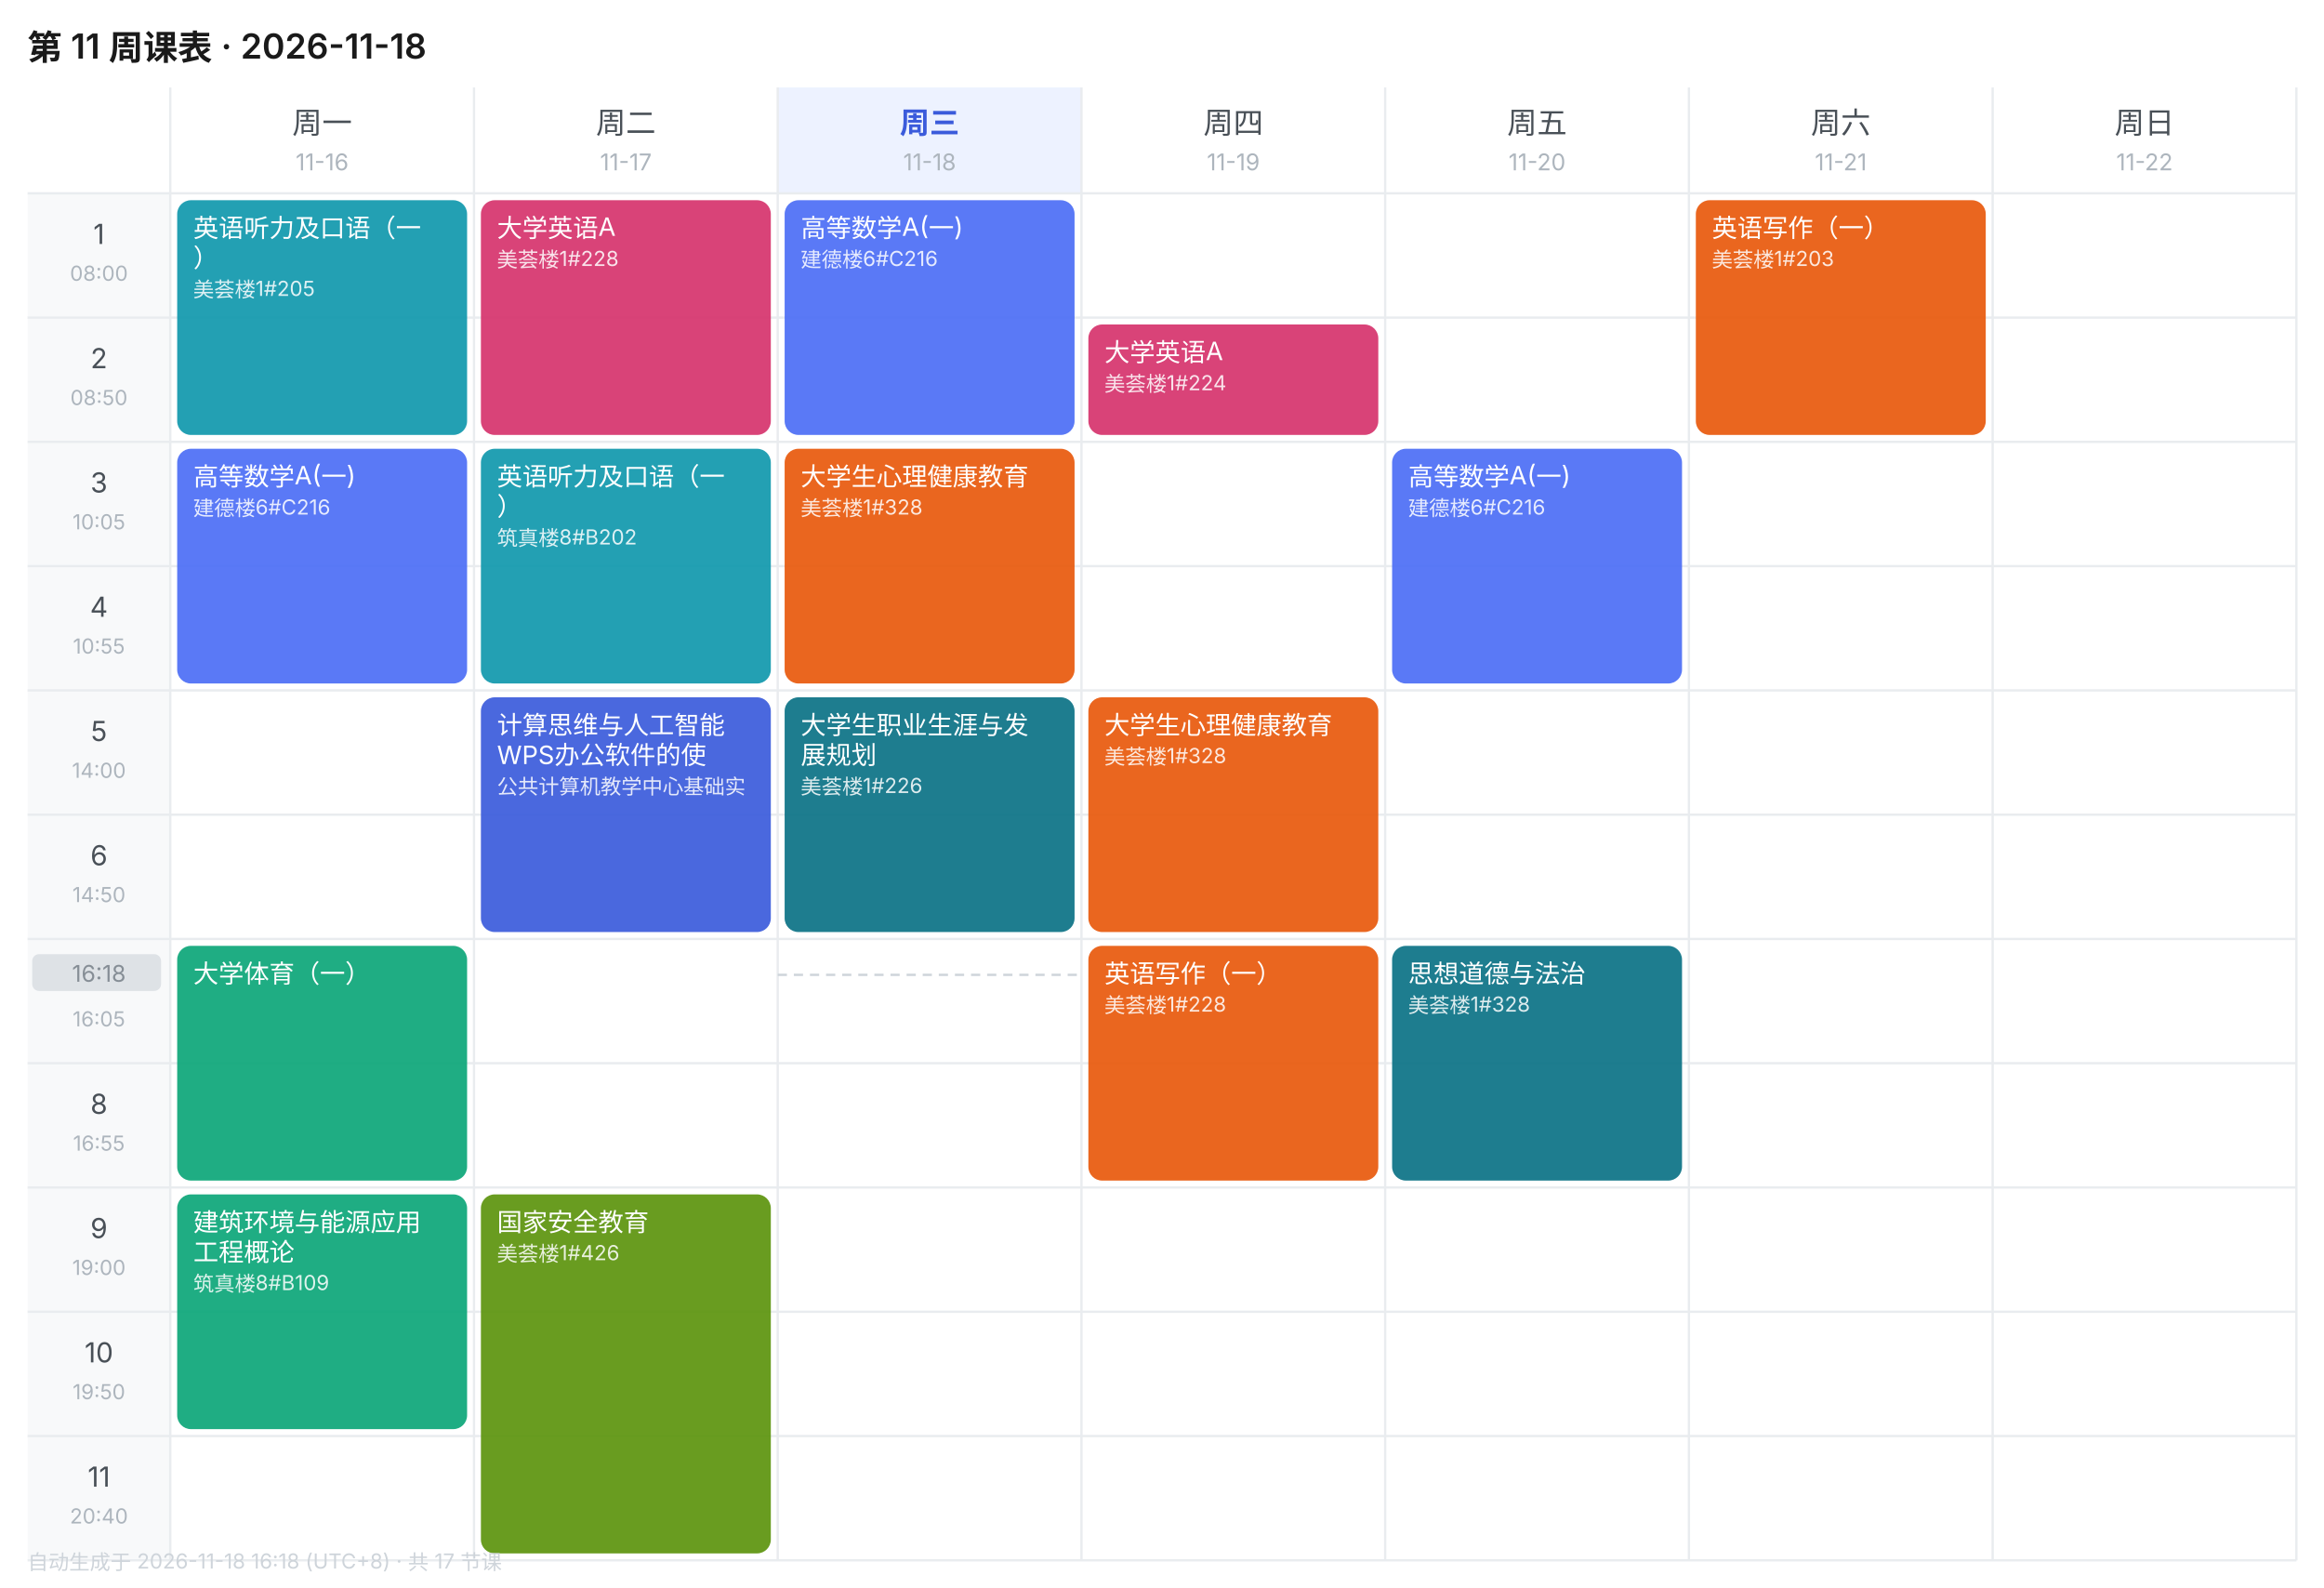
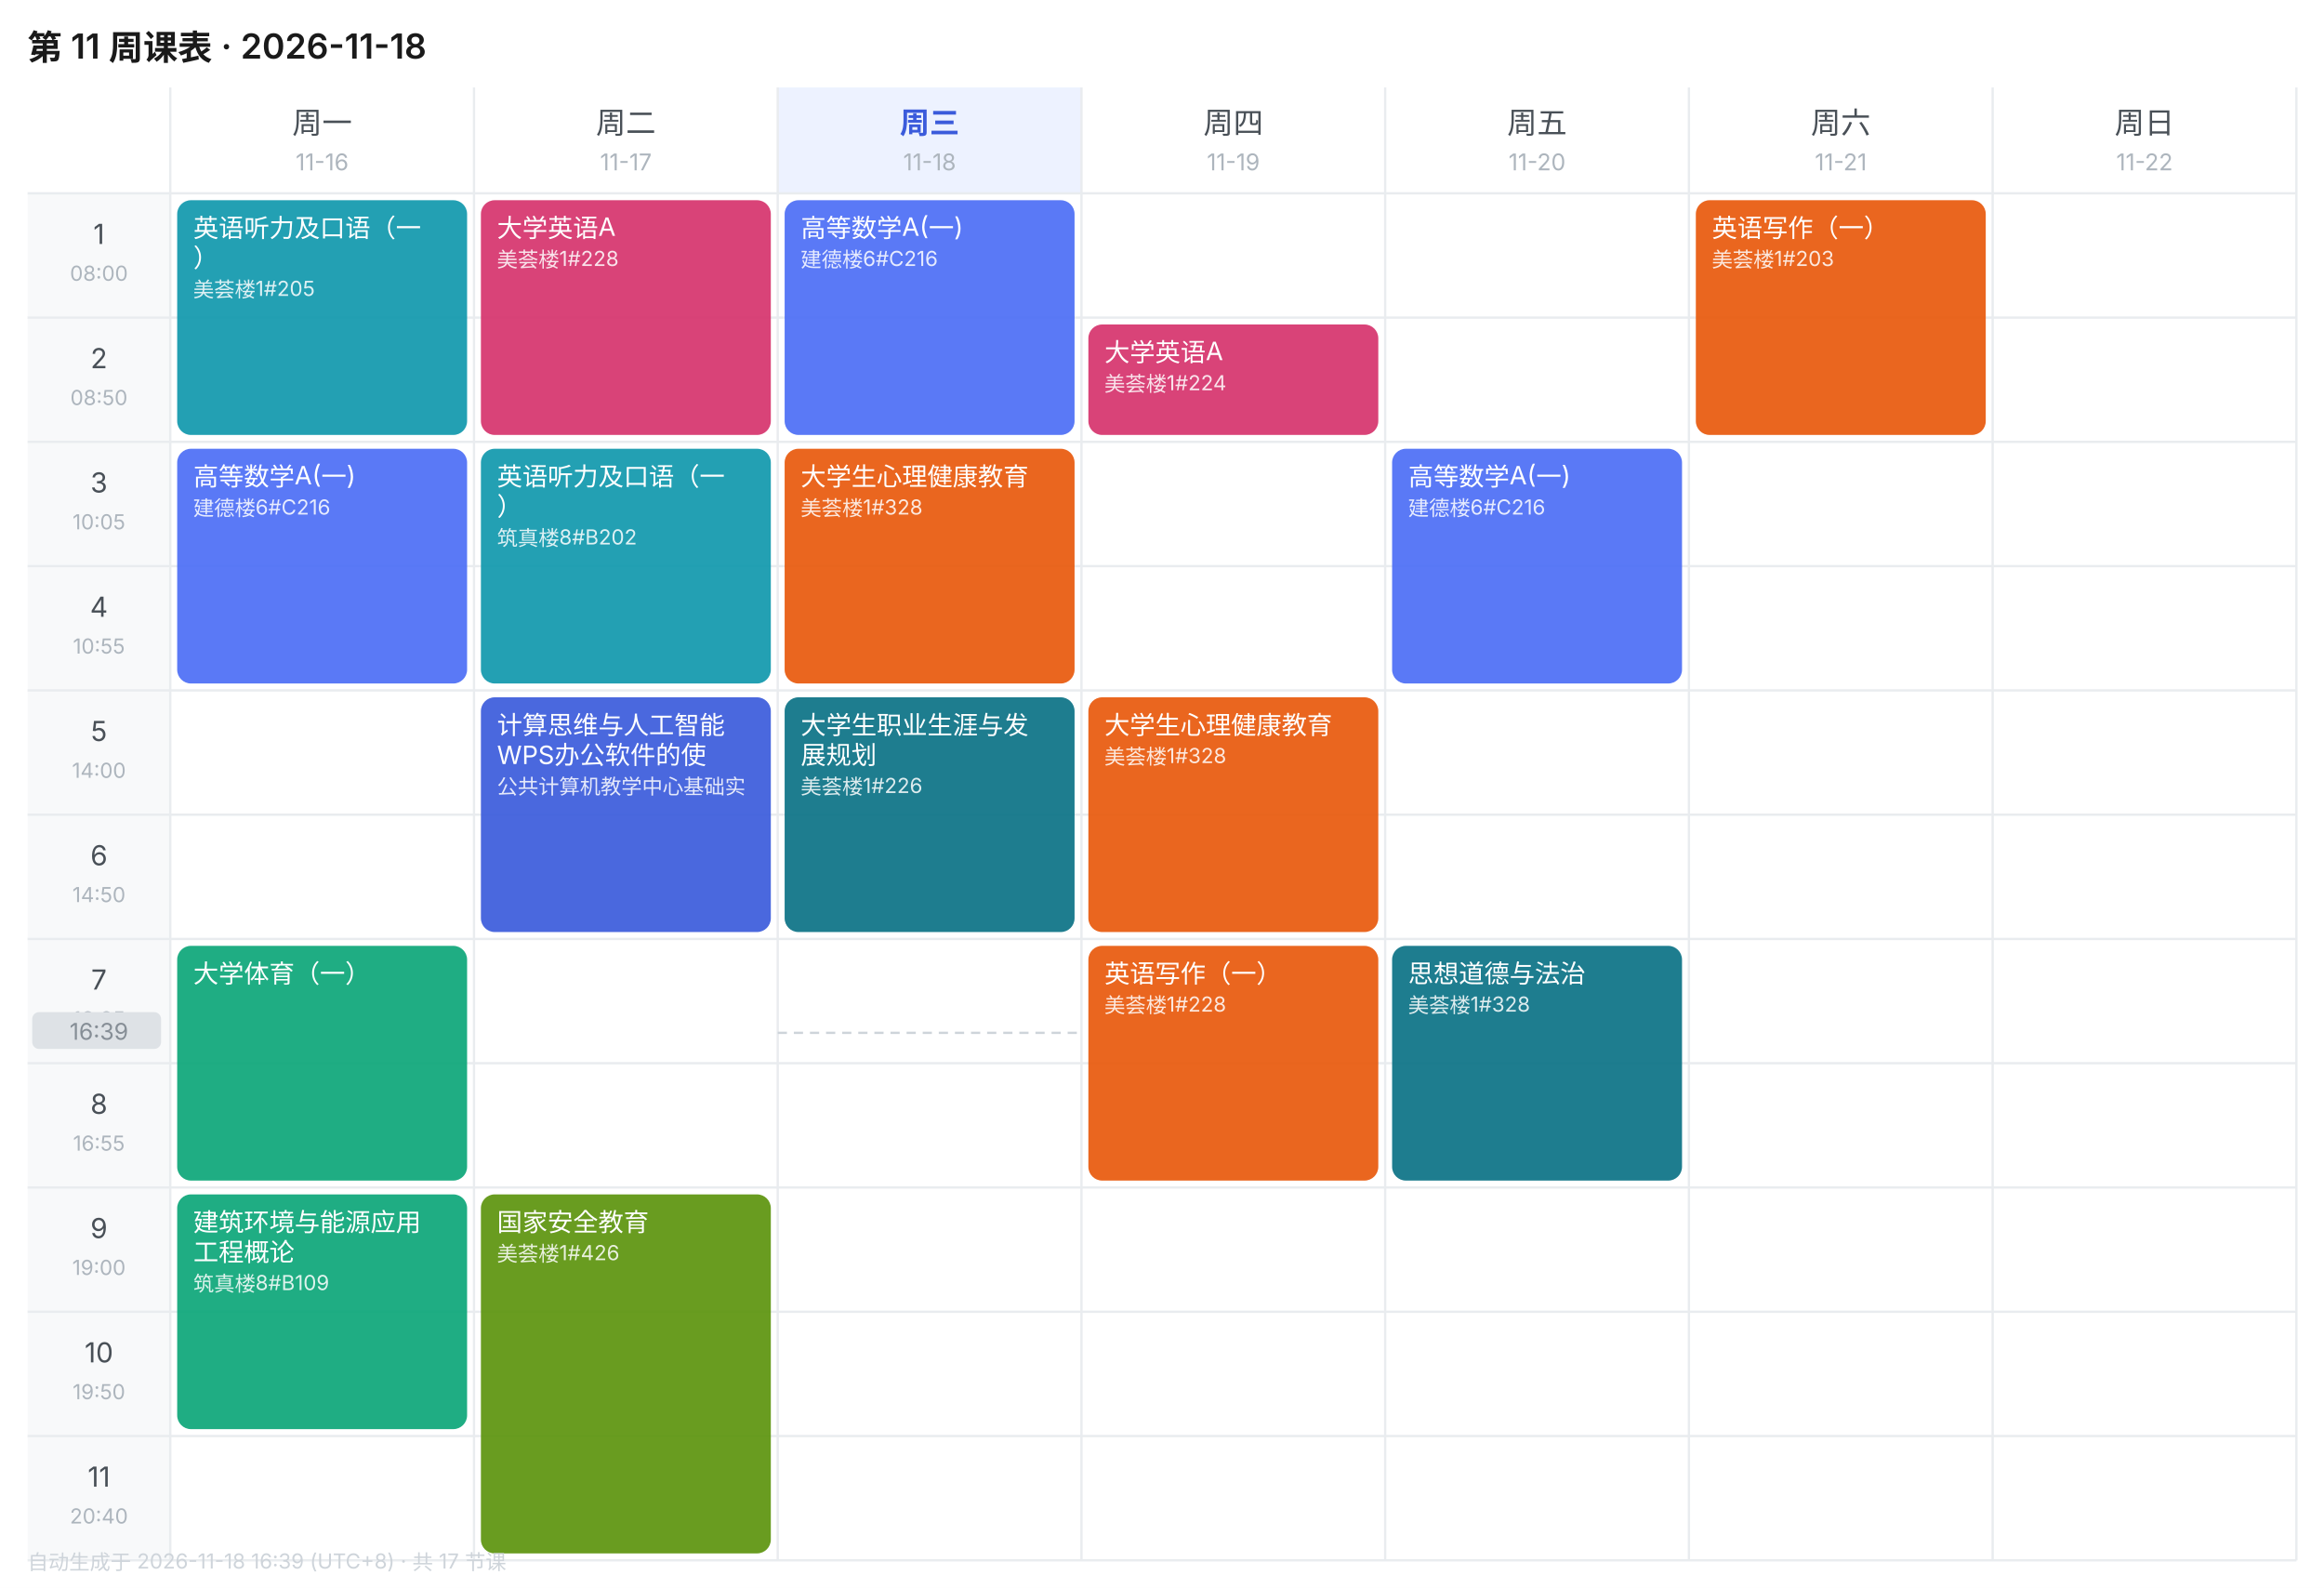
<svg xmlns="http://www.w3.org/2000/svg" width="1010" height="690" viewBox="0 0 1010 690" font-family="-apple-system,BlinkMacSystemFont,'Segoe UI','PingFang SC','Microsoft YaHei',sans-serif">
  <rect width="1010" height="690" fill="#FFFFFF" />
  <text x="12" y="26" font-size="15" font-weight="600" fill="#1A1A1A">第 11 周课表 · 2026-11-18</text>
  <text x="140.0" y="58" font-size="13" font-weight="400" text-anchor="middle" fill="#495057">周一</text>
  <text x="140.0" y="74" font-size="10" text-anchor="middle" fill="#ADB5BD">11-16</text>
  <text x="272.0" y="58" font-size="13" font-weight="400" text-anchor="middle" fill="#495057">周二</text>
  <text x="272.0" y="74" font-size="10" text-anchor="middle" fill="#ADB5BD">11-17</text>
  <rect x="338" y="38" width="132" height="46" fill="#EDF2FF" />
  <text x="404.0" y="58" font-size="13" font-weight="600" text-anchor="middle" fill="#3B5BDB">周三</text>
  <text x="404.0" y="74" font-size="10" text-anchor="middle" fill="#ADB5BD">11-18</text>
  <text x="536.0" y="58" font-size="13" font-weight="400" text-anchor="middle" fill="#495057">周四</text>
  <text x="536.0" y="74" font-size="10" text-anchor="middle" fill="#ADB5BD">11-19</text>
  <text x="668.0" y="58" font-size="13" font-weight="400" text-anchor="middle" fill="#495057">周五</text>
  <text x="668.0" y="74" font-size="10" text-anchor="middle" fill="#ADB5BD">11-20</text>
  <text x="800.0" y="58" font-size="13" font-weight="400" text-anchor="middle" fill="#495057">周六</text>
  <text x="800.0" y="74" font-size="10" text-anchor="middle" fill="#ADB5BD">11-21</text>
  <text x="932.0" y="58" font-size="13" font-weight="400" text-anchor="middle" fill="#495057">周日</text>
  <text x="932.0" y="74" font-size="10" text-anchor="middle" fill="#ADB5BD">11-22</text>
  <rect x="12" y="84" width="62" height="54" fill="#F8F9FA" />
  <text x="43.0" y="106" font-size="12" text-anchor="middle" fill="#495057">1</text>
  <text x="43.0" y="122" font-size="9" text-anchor="middle" fill="#ADB5BD">08:00</text>
  <line x1="12" y1="84" x2="998" y2="84" stroke="#E9ECEF" stroke-width="1" />
  <rect x="12" y="138" width="62" height="54" fill="#F8F9FA" />
  <text x="43.0" y="160" font-size="12" text-anchor="middle" fill="#495057">2</text>
  <text x="43.0" y="176" font-size="9" text-anchor="middle" fill="#ADB5BD">08:50</text>
  <line x1="12" y1="138" x2="998" y2="138" stroke="#E9ECEF" stroke-width="1" />
  <rect x="12" y="192" width="62" height="54" fill="#F8F9FA" />
  <text x="43.0" y="214" font-size="12" text-anchor="middle" fill="#495057">3</text>
  <text x="43.0" y="230" font-size="9" text-anchor="middle" fill="#ADB5BD">10:05</text>
  <line x1="12" y1="192" x2="998" y2="192" stroke="#E9ECEF" stroke-width="1" />
  <rect x="12" y="246" width="62" height="54" fill="#F8F9FA" />
  <text x="43.0" y="268" font-size="12" text-anchor="middle" fill="#495057">4</text>
  <text x="43.0" y="284" font-size="9" text-anchor="middle" fill="#ADB5BD">10:55</text>
  <line x1="12" y1="246" x2="998" y2="246" stroke="#E9ECEF" stroke-width="1" />
  <rect x="12" y="300" width="62" height="54" fill="#F8F9FA" />
  <text x="43.0" y="322" font-size="12" text-anchor="middle" fill="#495057">5</text>
  <text x="43.0" y="338" font-size="9" text-anchor="middle" fill="#ADB5BD">14:00</text>
  <line x1="12" y1="300" x2="998" y2="300" stroke="#E9ECEF" stroke-width="1" />
  <rect x="12" y="354" width="62" height="54" fill="#F8F9FA" />
  <text x="43.0" y="376" font-size="12" text-anchor="middle" fill="#495057">6</text>
  <text x="43.0" y="392" font-size="9" text-anchor="middle" fill="#ADB5BD">14:50</text>
  <line x1="12" y1="354" x2="998" y2="354" stroke="#E9ECEF" stroke-width="1" />
  <rect x="12" y="408" width="62" height="54" fill="#F8F9FA" />
  <text x="43.0" y="430" font-size="12" text-anchor="middle" fill="#495057">7</text>
  <text x="43.0" y="446" font-size="9" text-anchor="middle" fill="#ADB5BD">16:05</text>
  <line x1="12" y1="408" x2="998" y2="408" stroke="#E9ECEF" stroke-width="1" />
  <rect x="12" y="462" width="62" height="54" fill="#F8F9FA" />
  <text x="43.0" y="484" font-size="12" text-anchor="middle" fill="#495057">8</text>
  <text x="43.0" y="500" font-size="9" text-anchor="middle" fill="#ADB5BD">16:55</text>
  <line x1="12" y1="462" x2="998" y2="462" stroke="#E9ECEF" stroke-width="1" />
  <rect x="12" y="516" width="62" height="54" fill="#F8F9FA" />
  <text x="43.0" y="538" font-size="12" text-anchor="middle" fill="#495057">9</text>
  <text x="43.0" y="554" font-size="9" text-anchor="middle" fill="#ADB5BD">19:00</text>
  <line x1="12" y1="516" x2="998" y2="516" stroke="#E9ECEF" stroke-width="1" />
  <rect x="12" y="570" width="62" height="54" fill="#F8F9FA" />
  <text x="43.0" y="592" font-size="12" text-anchor="middle" fill="#495057">10</text>
  <text x="43.0" y="608" font-size="9" text-anchor="middle" fill="#ADB5BD">19:50</text>
  <line x1="12" y1="570" x2="998" y2="570" stroke="#E9ECEF" stroke-width="1" />
  <rect x="12" y="624" width="62" height="54" fill="#F8F9FA" />
  <text x="43.0" y="646" font-size="12" text-anchor="middle" fill="#495057">11</text>
  <text x="43.0" y="662" font-size="9" text-anchor="middle" fill="#ADB5BD">20:40</text>
  <line x1="12" y1="624" x2="998" y2="624" stroke="#E9ECEF" stroke-width="1" />
  <line x1="74" y1="38" x2="74" y2="678" stroke="#E9ECEF" stroke-width="1" />
  <line x1="206" y1="38" x2="206" y2="678" stroke="#E9ECEF" stroke-width="1" />
  <line x1="338" y1="38" x2="338" y2="678" stroke="#E9ECEF" stroke-width="1" />
  <line x1="470" y1="38" x2="470" y2="678" stroke="#E9ECEF" stroke-width="1" />
  <line x1="602" y1="38" x2="602" y2="678" stroke="#E9ECEF" stroke-width="1" />
  <line x1="734" y1="38" x2="734" y2="678" stroke="#E9ECEF" stroke-width="1" />
  <line x1="866" y1="38" x2="866" y2="678" stroke="#E9ECEF" stroke-width="1" />
  <line x1="998" y1="38" x2="998" y2="678" stroke="#E9ECEF" stroke-width="1" />
  <line x1="12" y1="678" x2="998" y2="678" stroke="#E9ECEF" stroke-width="1" />
  <rect x="77" y="87" width="126" height="102" rx="6" fill="#1098AD" opacity="0.92" />
  <text x="84" y="103" font-size="11" fill="#FFFFFF">英语听力及口语（一</text>
  <text x="84" y="116" font-size="11" fill="#FFFFFF">）</text>
  <text x="84" y="129" font-size="9" fill="#FFFFFF" opacity="0.85">美荟楼1#205</text>
  <rect x="77" y="195" width="126" height="102" rx="6" fill="#4C6EF5" opacity="0.92" />
  <text x="84" y="211" font-size="11" fill="#FFFFFF">高等数学A(一)</text>
  <text x="84" y="224" font-size="9" fill="#FFFFFF" opacity="0.85">建德楼6#C216</text>
  <rect x="77" y="411" width="126" height="102" rx="6" fill="#0CA678" opacity="0.92" />
  <text x="84" y="427" font-size="11" fill="#FFFFFF">大学体育（一）</text>
  <rect x="77" y="519" width="126" height="102" rx="6" fill="#0CA678" opacity="0.92" />
  <text x="84" y="535" font-size="11" fill="#FFFFFF">建筑环境与能源应用</text>
  <text x="84" y="548" font-size="11" fill="#FFFFFF">工程概论</text>
  <text x="84" y="561" font-size="9" fill="#FFFFFF" opacity="0.85">筑真楼8#B109</text>
  <rect x="209" y="87" width="126" height="102" rx="6" fill="#D6336C" opacity="0.92" />
  <text x="216" y="103" font-size="11" fill="#FFFFFF">大学英语A</text>
  <text x="216" y="116" font-size="9" fill="#FFFFFF" opacity="0.85">美荟楼1#228</text>
  <rect x="209" y="195" width="126" height="102" rx="6" fill="#1098AD" opacity="0.92" />
  <text x="216" y="211" font-size="11" fill="#FFFFFF">英语听力及口语（一</text>
  <text x="216" y="224" font-size="11" fill="#FFFFFF">）</text>
  <text x="216" y="237" font-size="9" fill="#FFFFFF" opacity="0.85">筑真楼8#B202</text>
  <rect x="209" y="303" width="126" height="102" rx="6" fill="#3B5BDB" opacity="0.92" />
  <text x="216" y="319" font-size="11" fill="#FFFFFF">计算思维与人工智能</text>
  <text x="216" y="332" font-size="11" fill="#FFFFFF">WPS办公软件的使</text>
  <text x="216" y="345" font-size="9" fill="#FFFFFF" opacity="0.85">公共计算机教学中心基础实</text>
  <rect x="209" y="519" width="126" height="156" rx="6" fill="#5C940D" opacity="0.92" />
  <text x="216" y="535" font-size="11" fill="#FFFFFF">国家安全教育</text>
  <text x="216" y="548" font-size="9" fill="#FFFFFF" opacity="0.85">美荟楼1#426</text>
  <rect x="341" y="87" width="126" height="102" rx="6" fill="#4C6EF5" opacity="0.92" />
  <text x="348" y="103" font-size="11" fill="#FFFFFF">高等数学A(一)</text>
  <text x="348" y="116" font-size="9" fill="#FFFFFF" opacity="0.85">建德楼6#C216</text>
  <rect x="341" y="195" width="126" height="102" rx="6" fill="#E8590C" opacity="0.92" />
  <text x="348" y="211" font-size="11" fill="#FFFFFF">大学生心理健康教育</text>
  <text x="348" y="224" font-size="9" fill="#FFFFFF" opacity="0.85">美荟楼1#328</text>
  <rect x="341" y="303" width="126" height="102" rx="6" fill="#0B7285" opacity="0.92" />
  <text x="348" y="319" font-size="11" fill="#FFFFFF">大学生职业生涯与发</text>
  <text x="348" y="332" font-size="11" fill="#FFFFFF">展规划</text>
  <text x="348" y="345" font-size="9" fill="#FFFFFF" opacity="0.85">美荟楼1#226</text>
  <rect x="473" y="141" width="126" height="48" rx="6" fill="#D6336C" opacity="0.92" />
  <text x="480" y="157" font-size="11" fill="#FFFFFF">大学英语A</text>
  <text x="480" y="170" font-size="9" fill="#FFFFFF" opacity="0.85">美荟楼1#224</text>
  <rect x="473" y="303" width="126" height="102" rx="6" fill="#E8590C" opacity="0.92" />
  <text x="480" y="319" font-size="11" fill="#FFFFFF">大学生心理健康教育</text>
  <text x="480" y="332" font-size="9" fill="#FFFFFF" opacity="0.85">美荟楼1#328</text>
  <rect x="473" y="411" width="126" height="102" rx="6" fill="#E8590C" opacity="0.92" />
  <text x="480" y="427" font-size="11" fill="#FFFFFF">英语写作（一）</text>
  <text x="480" y="440" font-size="9" fill="#FFFFFF" opacity="0.85">美荟楼1#228</text>
  <rect x="605" y="195" width="126" height="102" rx="6" fill="#4C6EF5" opacity="0.92" />
  <text x="612" y="211" font-size="11" fill="#FFFFFF">高等数学A(一)</text>
  <text x="612" y="224" font-size="9" fill="#FFFFFF" opacity="0.85">建德楼6#C216</text>
  <rect x="605" y="411" width="126" height="102" rx="6" fill="#0B7285" opacity="0.92" />
  <text x="612" y="427" font-size="11" fill="#FFFFFF">思想道德与法治</text>
  <text x="612" y="440" font-size="9" fill="#FFFFFF" opacity="0.85">美荟楼1#328</text>
  <rect x="737" y="87" width="126" height="102" rx="6" fill="#E8590C" opacity="0.92" />
  <text x="744" y="103" font-size="11" fill="#FFFFFF">英语写作（一）</text>
  <text x="744" y="116" font-size="9" fill="#FFFFFF" opacity="0.85">美荟楼1#203</text>
-   <line x1="338" y1="423.6" x2="470" y2="423.6" stroke="#CED4DA" stroke-width="1" stroke-dasharray="4 3" />
-   <rect x="14" y="414.6" width="56" height="16" rx="3" fill="#DEE2E6" />
-   <text x="43.0" y="426.6" font-size="10" text-anchor="middle" fill="#868E96">16:18</text>
-   <text x="12" y="682" font-size="9" fill="#CED4DA">自动生成于 2026-11-18 16:18 (UTC+8) · 共 17 节课</text>
+   <line x1="338" y1="448.8" x2="470" y2="448.8" stroke="#CED4DA" stroke-width="1" stroke-dasharray="4 3" />
+   <rect x="14" y="439.8" width="56" height="16" rx="3" fill="#DEE2E6" />
+   <text x="43.0" y="451.8" font-size="10" text-anchor="middle" fill="#868E96">16:39</text>
+   <text x="12" y="682" font-size="9" fill="#CED4DA">自动生成于 2026-11-18 16:39 (UTC+8) · 共 17 节课</text>
</svg>
